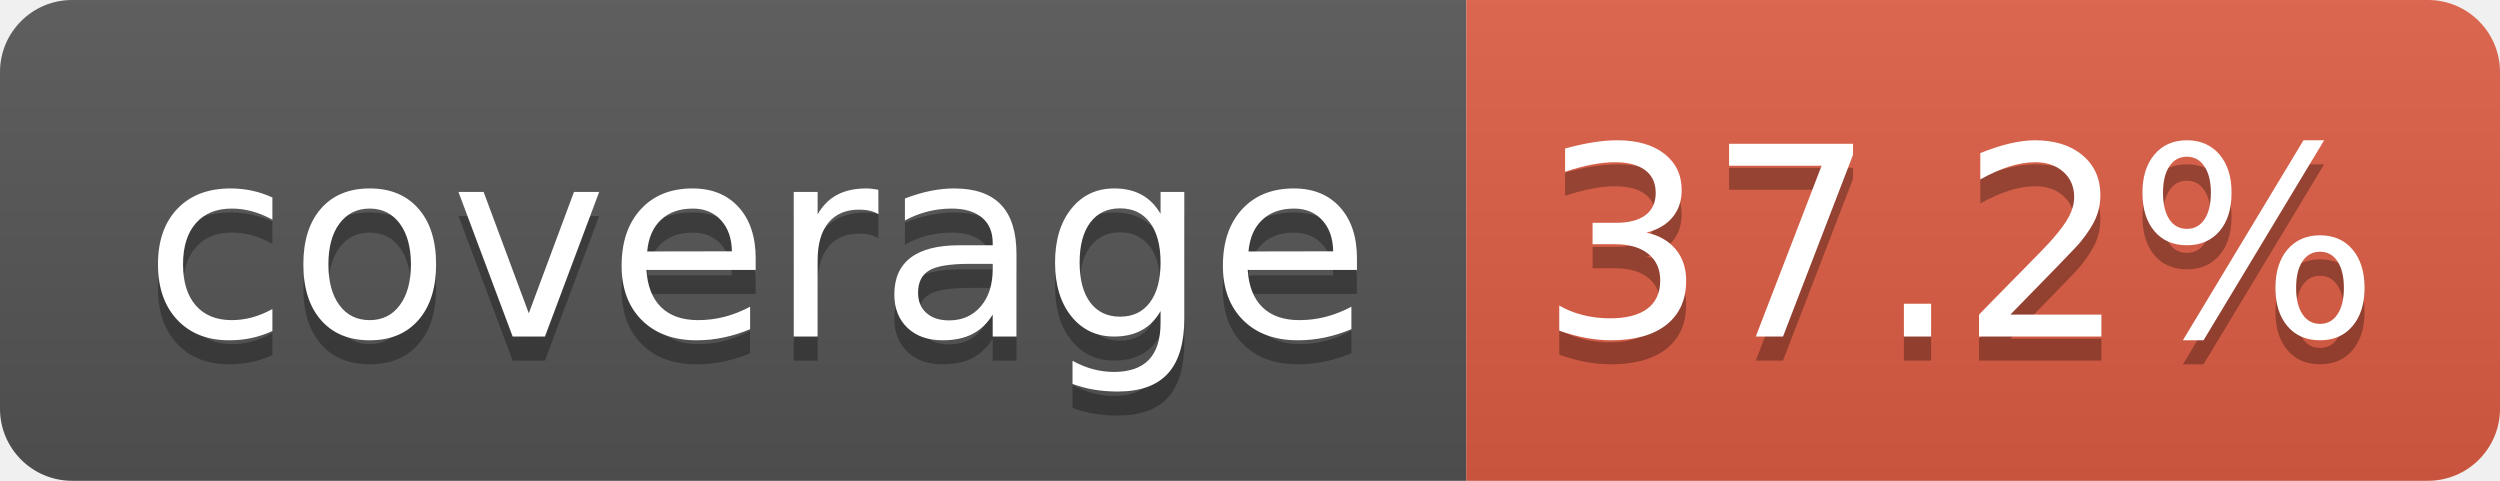
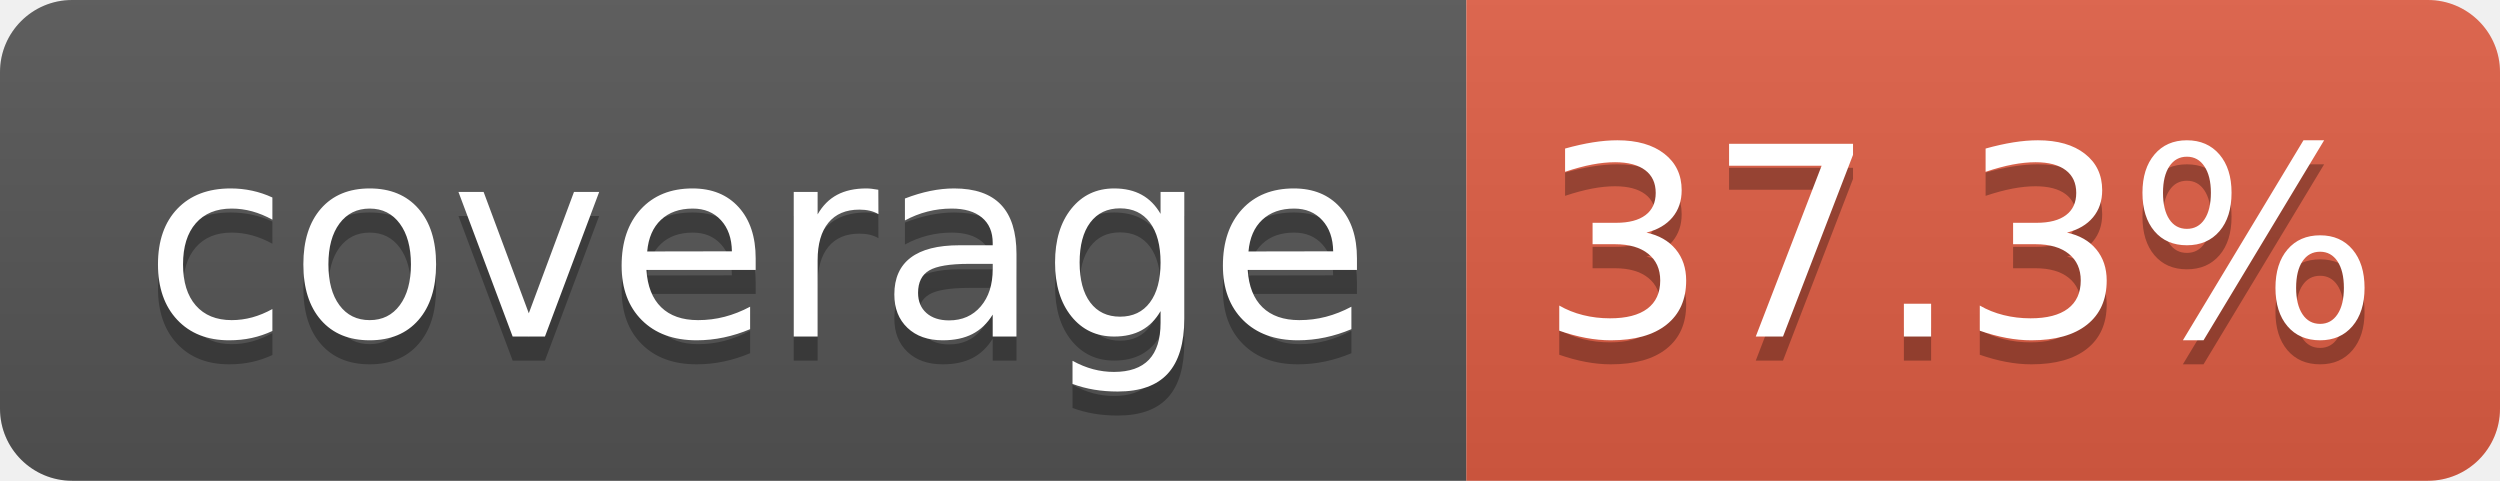
- <svg xmlns="http://www.w3.org/2000/svg" width="104" height="20" role="img" aria-label="coverage: 37.2%">
+ <svg xmlns="http://www.w3.org/2000/svg" width="104" height="20" role="img" aria-label="coverage: 37.3%">
  <linearGradient id="s" x2="0" y2="100%">
    <stop offset="0" stop-color="#bbb" stop-opacity=".1" />
    <stop offset="1" stop-opacity=".1" />
  </linearGradient>
  <clipPath id="r">
    <rect width="104" height="20" rx="3" fill="#fff" />
  </clipPath>
  <g clip-path="url(#r)">
    <rect width="61" height="20" fill="#555" />
    <rect x="61" width="43" height="20" fill="#e05d44" />
    <rect width="104" height="20" fill="url(#s)" />
  </g>
  <g fill="#fff" text-anchor="middle" font-family="Verdana,Geneva,DejaVu Sans,sans-serif" text-rendering="geometricPrecision" font-size="110">
    <text aria-hidden="true" x="315" y="150" fill="#010101" fill-opacity=".3" transform="scale(.1)" textLength="510">coverage</text>
    <text x="315" y="140" transform="scale(.1)" fill="#fff" textLength="510">coverage</text>
-     <text aria-hidden="true" x="815" y="150" fill="#010101" fill-opacity=".3" transform="scale(.1)" textLength="330">37.2%</text>
-     <text x="815" y="140" transform="scale(.1)" fill="#fff" textLength="330">37.2%</text>
+     <text aria-hidden="true" x="815" y="150" fill="#010101" fill-opacity=".3" transform="scale(.1)" textLength="330">37.3%</text>
+     <text x="815" y="140" transform="scale(.1)" fill="#fff" textLength="330">37.3%</text>
  </g>
</svg>
